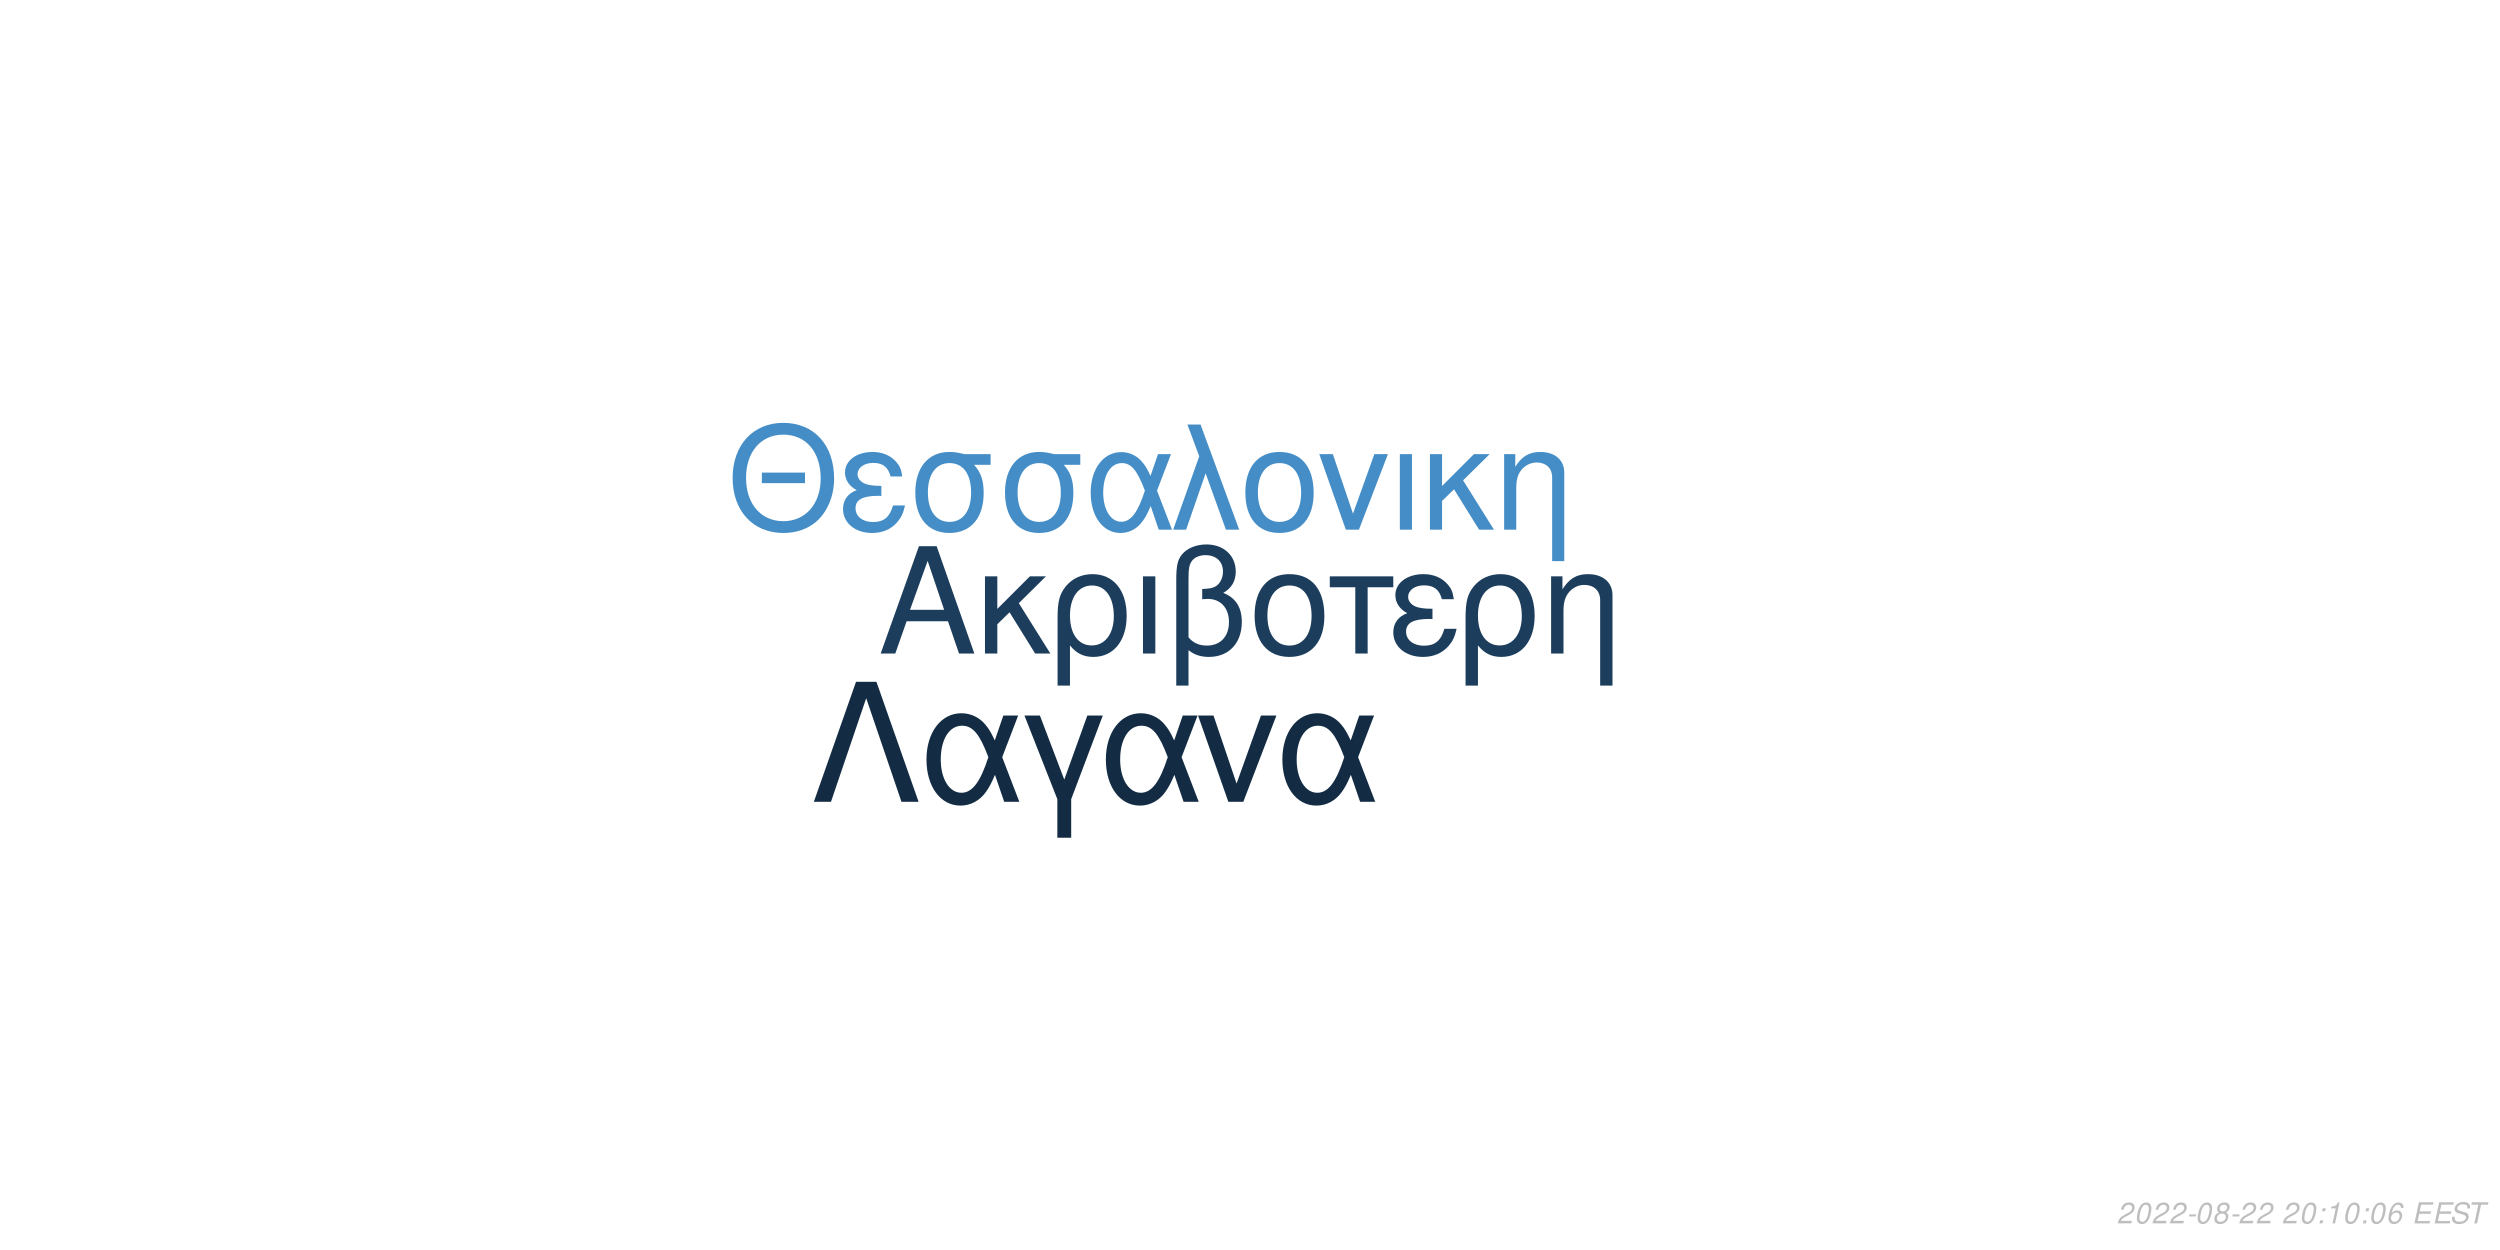
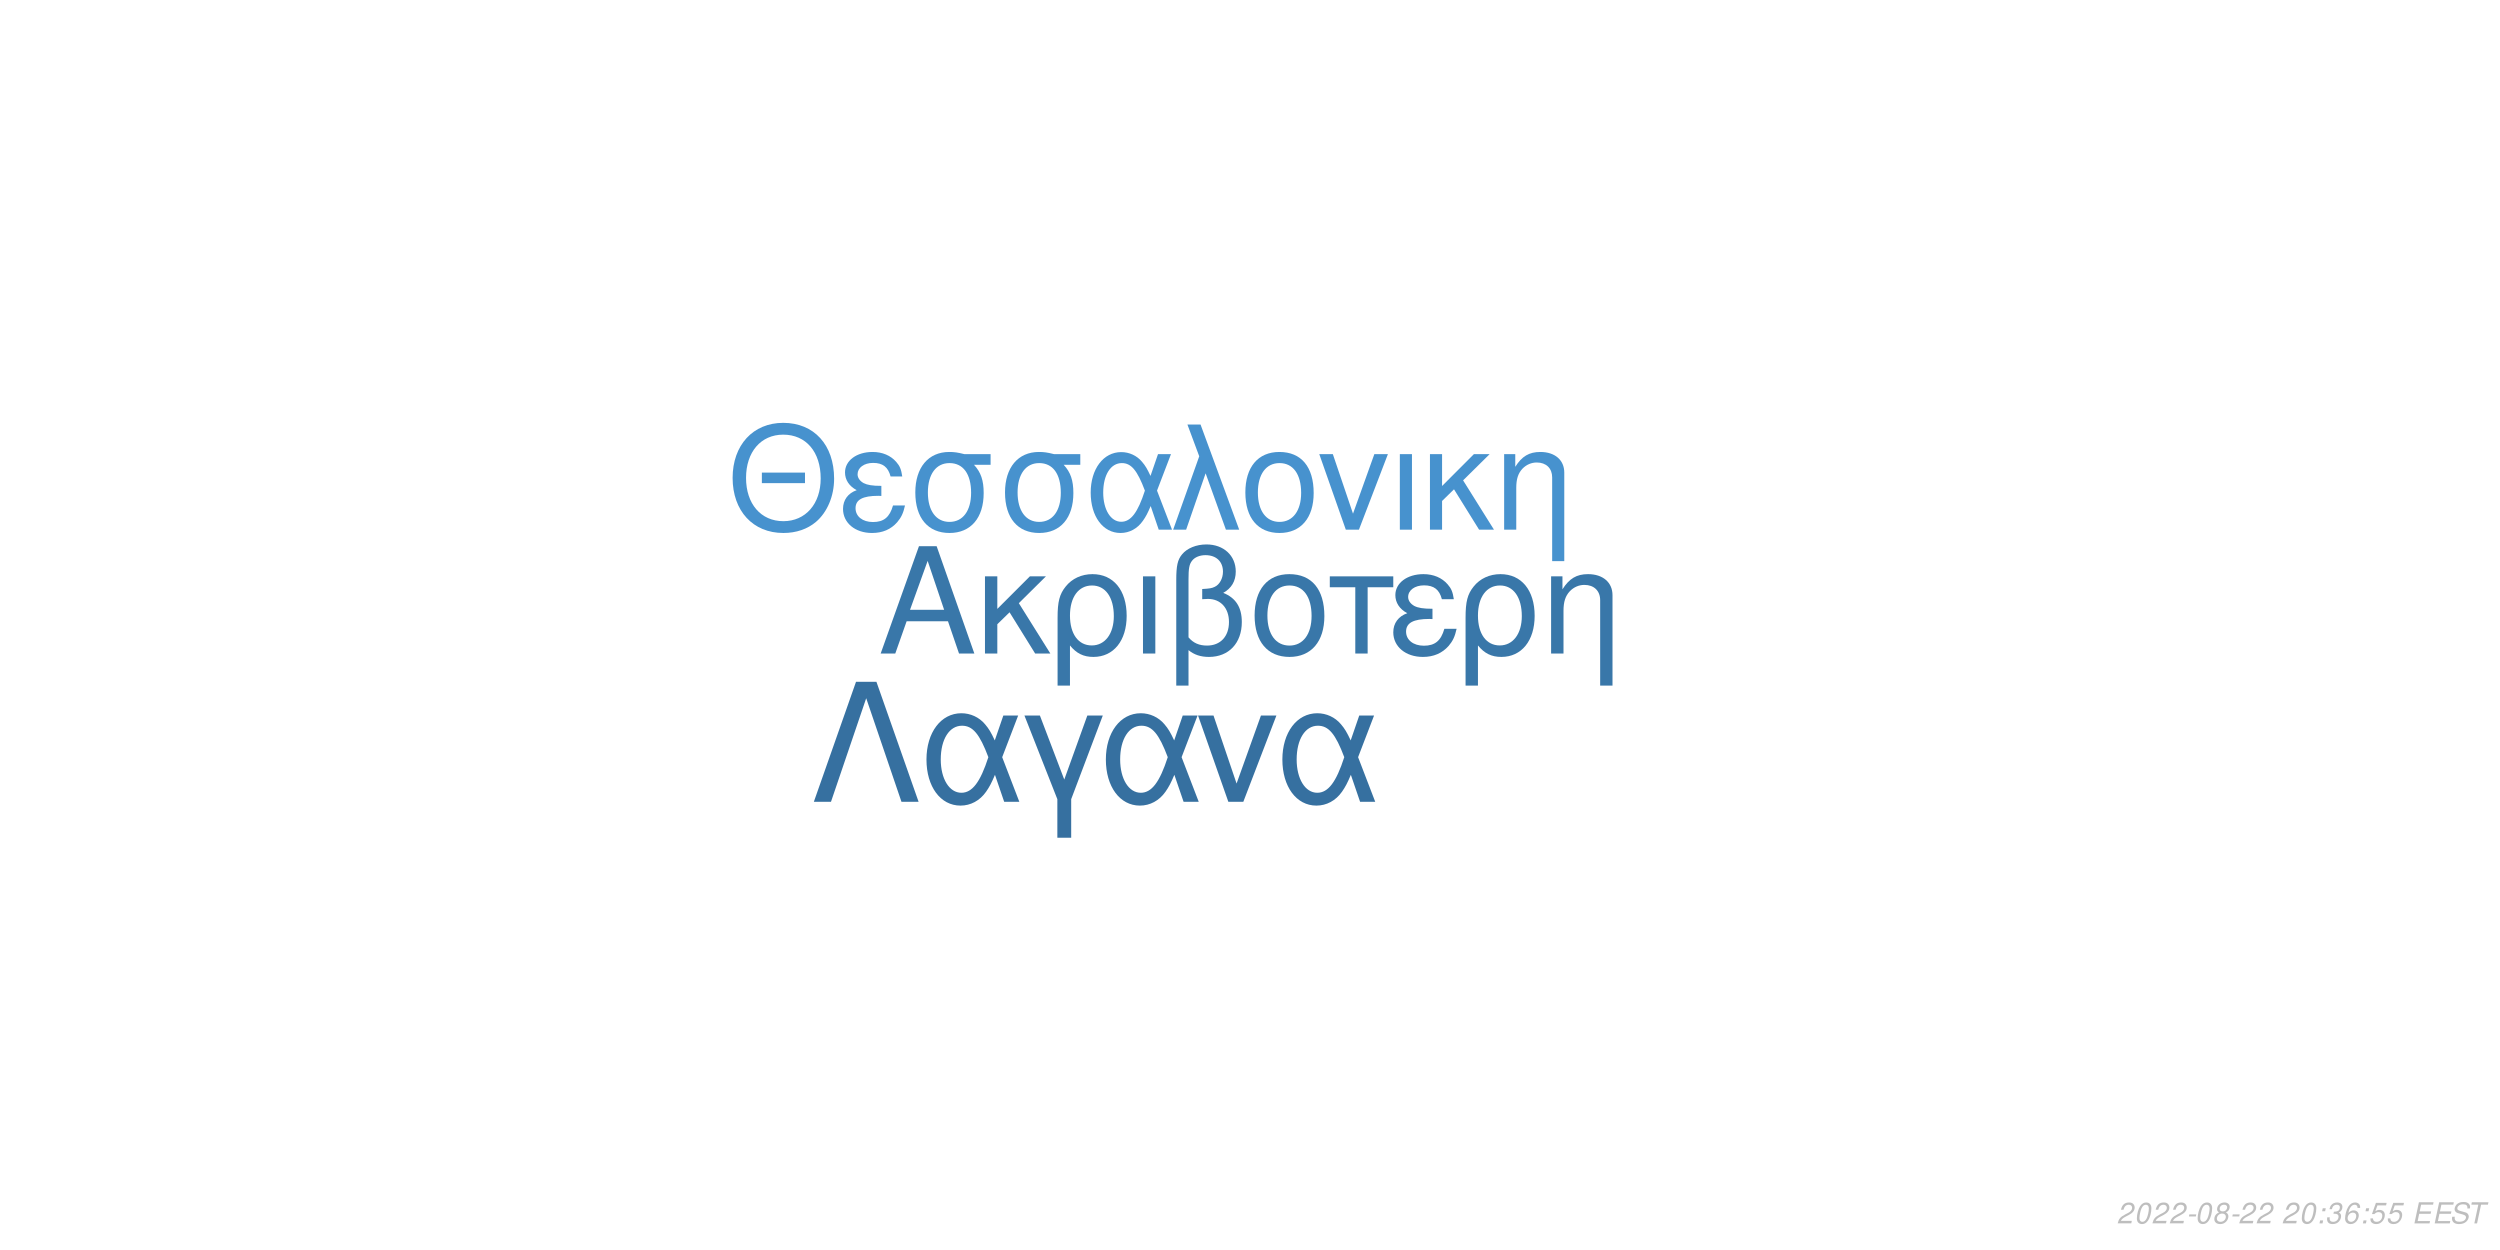
<svg xmlns="http://www.w3.org/2000/svg" xmlns:xlink="http://www.w3.org/1999/xlink" width="864pt" height="432pt" viewBox="0 0 864 432" version="1.1">
  <defs>
    <g>
      <symbol overflow="visible" id="glyph0-0">
        <path style="stroke:none;" d="" />
      </symbol>
      <symbol overflow="visible" id="glyph0-1">
        <path style="stroke:none;" d="M 24.125 -11.141 L 27.938 0 L 33.234 0 L 20.203 -37.094 L 14.094 -37.094 L 0.859 0 L 5.906 0 L 9.828 -11.141 Z M 22.797 -15.109 L 11 -15.109 L 17.094 -32.016 Z M 22.797 -15.109 " />
      </symbol>
      <symbol overflow="visible" id="glyph0-2">
        <path style="stroke:none;" d="M 7.172 -15.422 L 7.172 -26.672 L 2.906 -26.672 L 2.906 0 L 7.172 0 L 7.172 -10.125 L 11.406 -14.25 L 20.25 0 L 25.5 0 L 14.609 -17.406 L 23.969 -26.672 L 18.422 -26.672 Z M 7.172 -15.422 " />
      </symbol>
      <symbol overflow="visible" id="glyph0-3">
        <path style="stroke:none;" d="M 3 11.094 L 7.281 11.094 L 7.281 -2.797 C 9.516 -0.047 11.953 1.172 15.375 1.172 C 22.344 1.172 26.875 -4.422 26.875 -13.031 C 26.875 -21.891 22.297 -27.438 15.062 -27.438 C 11.297 -27.438 7.984 -25.906 5.797 -23.156 C 3.672 -20.516 3 -17.969 3 -12.359 Z M 14.906 -23.516 C 19.547 -23.516 22.438 -19.438 22.438 -12.922 C 22.438 -6.812 19.391 -2.797 14.812 -2.797 C 10.172 -2.797 7.281 -6.766 7.281 -13.125 C 7.281 -19.484 10.234 -23.516 14.906 -23.516 Z M 14.906 -23.516 " />
      </symbol>
      <symbol overflow="visible" id="glyph0-4">
        <path style="stroke:none;" d="M 3.516 0 L 7.781 0 L 7.781 -26.672 L 3.516 -26.672 Z M 3.516 0 " />
      </symbol>
      <symbol overflow="visible" id="glyph0-5">
        <path style="stroke:none;" d="M 4.016 11.094 L 8.25 11.094 L 8.25 -1.172 C 10.172 0.406 12.422 1.172 15.312 1.172 C 22.188 1.172 26.672 -3.609 26.672 -10.891 C 26.672 -15.984 24.578 -19.234 20.25 -20.969 C 23.109 -22.547 24.578 -25.031 24.578 -28.344 C 24.578 -33.844 20.406 -37.703 14.453 -37.703 C 10.938 -37.703 7.734 -36.391 6 -34.25 C 4.484 -32.422 4.016 -30.328 4.016 -25.391 Z M 8.25 -25.656 C 8.25 -29.359 8.5 -30.844 9.469 -32.062 C 10.375 -33.281 12.156 -34 14.094 -34 C 17.812 -34 20.156 -31.812 20.156 -28.297 C 20.156 -25.953 18.984 -23.812 17.297 -23.047 C 16.281 -22.547 15.469 -22.438 12.984 -22.297 L 12.984 -18.781 C 13.734 -18.828 14.344 -18.875 14.969 -18.875 C 19.344 -18.875 22.234 -15.719 22.234 -10.891 C 22.234 -5.906 19.281 -2.75 14.656 -2.75 C 11.953 -2.75 9.922 -3.609 8.25 -5.594 Z M 8.25 -25.656 " />
      </symbol>
      <symbol overflow="visible" id="glyph0-6">
        <path style="stroke:none;" d="M 14.094 -27.438 C 6.562 -27.438 2.094 -22.094 2.094 -13.125 C 2.094 -4.125 6.562 1.172 14.141 1.172 C 21.672 1.172 26.203 -4.172 26.203 -12.922 C 26.203 -22.188 21.828 -27.438 14.094 -27.438 Z M 14.141 -23.516 C 18.938 -23.516 21.781 -19.594 21.781 -12.984 C 21.781 -6.672 18.828 -2.75 14.141 -2.75 C 9.422 -2.75 6.516 -6.672 6.516 -13.125 C 6.516 -19.594 9.422 -23.516 14.141 -23.516 Z M 14.141 -23.516 " />
      </symbol>
      <symbol overflow="visible" id="glyph0-7">
        <path style="stroke:none;" d="M 7.891 0 L 12.156 0 L 12.156 -22.906 L 21.016 -22.906 L 21.016 -26.672 L -0.922 -26.672 L -0.922 -22.906 L 7.891 -22.906 Z M 7.891 0 " />
      </symbol>
      <symbol overflow="visible" id="glyph0-8">
        <path style="stroke:none;" d="M 14.562 -15.469 C 11.344 -15.469 9.562 -15.781 8.297 -16.438 C 6.922 -17.203 6.156 -18.328 6.156 -19.547 C 6.156 -21.891 8.453 -23.562 11.656 -23.562 C 15.062 -23.562 16.953 -22.094 17.812 -18.781 L 21.938 -18.781 C 21.578 -21.266 21.062 -22.5 19.797 -23.922 C 17.812 -26.203 14.906 -27.438 11.453 -27.438 C 5.797 -27.438 1.734 -24.375 1.734 -20.203 C 1.734 -17.609 3.156 -15.375 5.859 -13.938 C 2.797 -12.875 1.016 -10.484 1.016 -7.328 C 1.016 -2.391 5.297 1.172 11.25 1.172 C 14.969 1.172 17.906 -0.109 20.156 -2.641 C 21.578 -4.328 22.297 -5.797 22.906 -8.547 L 18.672 -8.547 C 17.5 -4.422 15.422 -2.703 11.609 -2.703 C 7.938 -2.703 5.438 -4.688 5.438 -7.578 C 5.438 -10.578 7.938 -11.953 13.484 -11.953 C 13.641 -11.953 14.094 -11.953 14.562 -11.906 Z M 14.562 -15.469 " />
      </symbol>
      <symbol overflow="visible" id="glyph0-9">
        <path style="stroke:none;" d="M 3.562 -26.672 L 3.562 0 L 7.844 0 L 7.844 -14.703 C 7.844 -17.906 8.5 -19.891 10.031 -21.531 C 11.406 -22.953 13.188 -23.719 15.062 -23.719 C 18.375 -23.719 20.516 -21.672 20.516 -18.469 L 20.516 11.094 L 24.781 11.094 L 24.781 -20.156 C 24.781 -24.578 21.469 -27.438 16.328 -27.438 C 12.359 -27.438 9.828 -25.906 7.484 -22.188 L 7.484 -26.672 Z M 3.562 -26.672 " />
      </symbol>
      <symbol overflow="visible" id="glyph1-0">
        <path style="stroke:none;" d="" />
      </symbol>
      <symbol overflow="visible" id="glyph1-1">
        <path style="stroke:none;" d="M 26.859 -19.734 L 11.953 -19.734 L 11.953 -16.094 L 26.859 -16.094 Z M 19.328 -36.922 C 8.922 -36.922 1.844 -29.25 1.844 -17.891 C 1.844 -6.484 8.875 1.141 19.391 1.141 C 23.812 1.141 27.703 -0.203 30.641 -2.688 C 34.578 -6.031 36.922 -11.656 36.922 -17.594 C 36.922 -29.297 30 -36.922 19.328 -36.922 Z M 19.328 -32.844 C 27.203 -32.844 32.281 -26.906 32.281 -17.688 C 32.281 -8.922 27.062 -2.938 19.391 -2.938 C 11.609 -2.938 6.484 -8.922 6.484 -17.891 C 6.484 -26.859 11.609 -32.844 19.328 -32.844 Z M 19.328 -32.844 " />
      </symbol>
      <symbol overflow="visible" id="glyph1-2">
        <path style="stroke:none;" d="M 14.25 -15.141 C 11.109 -15.141 9.375 -15.453 8.125 -16.094 C 6.781 -16.844 6.031 -17.938 6.031 -19.141 C 6.031 -21.422 8.266 -23.078 11.406 -23.078 C 14.75 -23.078 16.594 -21.625 17.438 -18.391 L 21.469 -18.391 C 21.125 -20.828 20.625 -22.031 19.391 -23.422 C 17.438 -25.656 14.594 -26.859 11.219 -26.859 C 5.688 -26.859 1.688 -23.875 1.688 -19.781 C 1.688 -17.234 3.094 -15.047 5.734 -13.656 C 2.734 -12.609 1 -10.266 1 -7.172 C 1 -2.344 5.188 1.141 11.016 1.141 C 14.656 1.141 17.547 -0.094 19.734 -2.594 C 21.125 -4.234 21.828 -5.688 22.422 -8.375 L 18.281 -8.375 C 17.141 -4.328 15.094 -2.641 11.359 -2.641 C 7.766 -2.641 5.328 -4.578 5.328 -7.422 C 5.328 -10.359 7.766 -11.703 13.203 -11.703 C 13.359 -11.703 13.797 -11.703 14.25 -11.656 Z M 14.25 -15.141 " />
      </symbol>
      <symbol overflow="visible" id="glyph1-3">
        <path style="stroke:none;" d="M 29 -26.109 L 19.938 -26.109 C 17.594 -26.703 16.438 -26.859 14.703 -26.859 C 7.469 -26.859 2.984 -21.469 2.984 -12.859 C 2.984 -4.031 7.375 1.141 14.797 1.141 C 22.172 1.141 26.609 -4.078 26.609 -12.656 C 26.609 -17.047 25.656 -19.828 23.266 -22.422 L 29 -22.422 Z M 14.797 -23.016 C 19.531 -23.016 22.266 -19.234 22.266 -12.75 C 22.266 -6.531 19.438 -2.688 14.797 -2.688 C 10.172 -2.688 7.328 -6.531 7.328 -12.859 C 7.328 -19.188 10.172 -23.016 14.797 -23.016 Z M 14.797 -23.016 " />
      </symbol>
      <symbol overflow="visible" id="glyph1-4">
        <path style="stroke:none;" d="M 29.344 -26.109 L 24.859 -26.109 L 22.266 -18.578 C 21.125 -21.031 20.484 -22.125 19.328 -23.469 C 17.547 -25.609 14.906 -26.812 12.156 -26.812 C 5.984 -26.812 1.594 -20.984 1.594 -12.812 C 1.594 -4.578 5.828 1.141 11.906 1.141 C 14.953 1.141 17.734 -0.344 19.625 -3.047 C 20.672 -4.531 21.281 -5.688 22.328 -8.172 L 25.109 0 L 29.703 0 L 24.516 -13.5 Z M 20.328 -13.5 C 17.891 -5.922 15.453 -2.734 12.156 -2.734 C 8.516 -2.734 5.922 -6.922 5.922 -12.812 C 5.922 -18.938 8.516 -23.016 12.359 -23.016 C 15.594 -23.016 17.688 -20.531 20.328 -13.5 Z M 20.328 -13.5 " />
      </symbol>
      <symbol overflow="visible" id="glyph1-5">
        <path style="stroke:none;" d="M 1.094 0 L 5.578 0 L 12.312 -19.484 L 19.328 0 L 23.922 0 L 10.562 -36.328 L 6.031 -36.328 L 10.109 -25.359 Z M 1.094 0 " />
      </symbol>
      <symbol overflow="visible" id="glyph1-6">
        <path style="stroke:none;" d="M 13.797 -26.859 C 6.422 -26.859 2.047 -21.625 2.047 -12.859 C 2.047 -4.031 6.422 1.141 13.859 1.141 C 21.234 1.141 25.656 -4.078 25.656 -12.656 C 25.656 -21.719 21.375 -26.859 13.797 -26.859 Z M 13.859 -23.016 C 18.531 -23.016 21.328 -19.188 21.328 -12.703 C 21.328 -6.531 18.438 -2.688 13.859 -2.688 C 9.219 -2.688 6.375 -6.531 6.375 -12.859 C 6.375 -19.188 9.219 -23.016 13.859 -23.016 Z M 13.859 -23.016 " />
      </symbol>
      <symbol overflow="visible" id="glyph1-7">
        <path style="stroke:none;" d="M 14.297 0 L 24.312 -26.109 L 19.625 -26.109 L 12.25 -5.531 L 5.281 -26.109 L 0.594 -26.109 L 9.766 0 Z M 14.297 0 " />
      </symbol>
      <symbol overflow="visible" id="glyph1-8">
        <path style="stroke:none;" d="M 3.438 0 L 7.625 0 L 7.625 -26.109 L 3.438 -26.109 Z M 3.438 0 " />
      </symbol>
      <symbol overflow="visible" id="glyph1-9">
        <path style="stroke:none;" d="M 7.031 -15.094 L 7.031 -26.109 L 2.844 -26.109 L 2.844 0 L 7.031 0 L 7.031 -9.922 L 11.156 -13.953 L 19.828 0 L 24.969 0 L 14.297 -17.047 L 23.469 -26.109 L 18.031 -26.109 Z M 7.031 -15.094 " />
      </symbol>
      <symbol overflow="visible" id="glyph1-10">
        <path style="stroke:none;" d="M 3.484 -26.109 L 3.484 0 L 7.672 0 L 7.672 -14.406 C 7.672 -17.547 8.328 -19.484 9.812 -21.078 C 11.156 -22.469 12.906 -23.219 14.75 -23.219 C 17.984 -23.219 20.078 -21.234 20.078 -18.094 L 20.078 10.859 L 24.266 10.859 L 24.266 -19.734 C 24.266 -24.062 21.031 -26.859 16 -26.859 C 12.109 -26.859 9.609 -25.359 7.328 -21.719 L 7.328 -26.109 Z M 3.484 -26.109 " />
      </symbol>
      <symbol overflow="visible" id="glyph2-0">
        <path style="stroke:none;" d="" />
      </symbol>
      <symbol overflow="visible" id="glyph2-1">
        <path style="stroke:none;" d="M 22.531 -41.484 L 15.484 -41.484 L 0.906 0 L 6.828 0 L 19 -35.797 L 31.188 0 L 37.109 0 Z M 22.531 -41.484 " />
      </symbol>
      <symbol overflow="visible" id="glyph2-2">
        <path style="stroke:none;" d="M 33.516 -29.812 L 28.391 -29.812 L 25.438 -21.219 C 24.125 -24.016 23.391 -25.266 22.078 -26.797 C 20.031 -29.25 17.016 -30.609 13.891 -30.609 C 6.828 -30.609 1.828 -23.953 1.828 -14.625 C 1.828 -5.234 6.656 1.312 13.594 1.312 C 17.078 1.312 20.266 -0.391 22.422 -3.469 C 23.609 -5.172 24.297 -6.484 25.5 -9.328 L 28.688 0 L 33.922 0 L 28 -15.422 Z M 23.219 -15.422 C 20.422 -6.766 17.641 -3.125 13.891 -3.125 C 9.734 -3.125 6.766 -7.906 6.766 -14.625 C 6.766 -21.625 9.734 -26.297 14.109 -26.297 C 17.812 -26.297 20.203 -23.453 23.219 -15.422 Z M 23.219 -15.422 " />
      </symbol>
      <symbol overflow="visible" id="glyph2-3">
        <path style="stroke:none;" d="M 12.062 12.406 L 16.844 12.406 L 16.844 -0.906 L 27.766 -29.812 L 22.422 -29.812 L 14.453 -7.688 L 6.031 -29.812 L 0.688 -29.812 L 12.062 -0.906 Z M 12.062 12.406 " />
      </symbol>
      <symbol overflow="visible" id="glyph2-4">
        <path style="stroke:none;" d="M 16.328 0 L 27.766 -29.812 L 22.422 -29.812 L 14 -6.312 L 6.031 -29.812 L 0.688 -29.812 L 11.156 0 Z M 16.328 0 " />
      </symbol>
      <symbol overflow="visible" id="glyph3-0">
        <path style="stroke:none;" d="" />
      </symbol>
      <symbol overflow="visible" id="glyph3-1">
        <path style="stroke:none;" d="M 5.234 -0.875 L 1.469 -0.875 C 1.641 -1.375 2.203 -1.891 3.109 -2.344 L 4.234 -2.938 C 5.562 -3.625 6.219 -4.469 6.219 -5.484 C 6.219 -5.938 6.062 -6.359 5.797 -6.656 C 5.469 -7.047 4.984 -7.234 4.312 -7.234 C 2.766 -7.234 1.891 -6.453 1.484 -4.734 L 2.375 -4.734 C 2.484 -5.188 2.609 -5.484 2.797 -5.75 C 3.094 -6.203 3.609 -6.453 4.188 -6.453 C 4.891 -6.453 5.344 -6.031 5.344 -5.375 C 5.344 -4.703 4.859 -4.094 4.016 -3.656 L 2.984 -3.125 C 1.234 -2.188 0.797 -1.656 0.344 -0.016 L 5.047 -0.016 Z M 5.234 -0.875 " />
      </symbol>
      <symbol overflow="visible" id="glyph3-2">
        <path style="stroke:none;" d="M 4.203 -7.234 C 3.375 -7.234 2.688 -6.812 2.125 -5.984 C 1.484 -5.047 0.984 -3.188 0.984 -1.734 C 0.984 -1.109 1.172 -0.562 1.484 -0.266 C 1.797 0.047 2.281 0.234 2.766 0.234 C 3.625 0.234 4.281 -0.156 4.859 -1.016 C 5.516 -1.953 6 -3.797 6 -5.266 C 6 -6.5 5.328 -7.234 4.203 -7.234 Z M 4.094 -6.453 C 4.734 -6.453 5.125 -5.984 5.125 -5.156 C 5.125 -4.203 4.781 -2.625 4.406 -1.812 C 3.984 -0.938 3.516 -0.547 2.875 -0.547 C 2.25 -0.547 1.875 -1.031 1.875 -1.828 C 1.875 -2.797 2.203 -4.344 2.594 -5.203 C 2.984 -6.047 3.453 -6.453 4.094 -6.453 Z M 4.094 -6.453 " />
      </symbol>
      <symbol overflow="visible" id="glyph3-3">
        <path style="stroke:none;" d="M 3.516 -3.125 L 1.125 -3.125 L 0.969 -2.406 L 3.359 -2.406 Z M 3.516 -3.125 " />
      </symbol>
      <symbol overflow="visible" id="glyph3-4">
        <path style="stroke:none;" d="M 4.766 -3.797 C 5.078 -3.969 5.234 -4.078 5.438 -4.234 C 5.812 -4.594 6.062 -5.172 6.062 -5.734 C 6.062 -6.625 5.344 -7.234 4.266 -7.234 C 2.812 -7.234 1.703 -6.219 1.703 -4.875 C 1.703 -4.406 1.875 -4.125 2.359 -3.812 C 1.297 -3.312 0.75 -2.516 0.75 -1.469 C 0.75 -0.438 1.547 0.234 2.812 0.234 C 3.656 0.234 4.359 -0.094 4.938 -0.734 C 5.359 -1.234 5.609 -1.859 5.609 -2.438 C 5.609 -3.047 5.312 -3.516 4.766 -3.797 Z M 4.109 -6.453 C 4.797 -6.453 5.188 -6.125 5.188 -5.578 C 5.188 -5.266 5.062 -4.922 4.859 -4.672 C 4.562 -4.312 4.188 -4.156 3.656 -4.156 C 2.984 -4.156 2.594 -4.453 2.594 -4.984 C 2.594 -5.859 3.203 -6.453 4.109 -6.453 Z M 3.453 -3.406 C 4.234 -3.406 4.734 -2.984 4.734 -2.312 C 4.734 -1.312 3.922 -0.547 2.875 -0.547 C 2.125 -0.547 1.625 -0.969 1.625 -1.625 C 1.625 -2.609 2.438 -3.406 3.453 -3.406 Z M 3.453 -3.406 " />
      </symbol>
      <symbol overflow="visible" id="glyph3-5">
        <path style="stroke:none;" d="" />
      </symbol>
      <symbol overflow="visible" id="glyph3-6">
        <path style="stroke:none;" d="M 2.359 -1.031 L 1.312 -1.031 L 1.094 0 L 2.141 0 Z M 3.266 -5.234 L 2.219 -5.234 L 2 -4.203 L 3.047 -4.203 Z M 3.266 -5.234 " />
      </symbol>
      <symbol overflow="visible" id="glyph3-7">
-         <path style="stroke:none;" d="M 3.703 -5.188 L 2.594 0 L 3.469 0 L 5.016 -7.234 L 4.438 -7.234 C 3.906 -6.156 3.688 -6.016 2.234 -5.812 L 2.109 -5.188 Z M 3.703 -5.188 " />
+         <path style="stroke:none;" d="M 2.922 -3.312 C 3.125 -3.344 3.234 -3.344 3.375 -3.344 C 4.203 -3.344 4.688 -3 4.688 -2.406 C 4.688 -1.312 3.906 -0.547 2.781 -0.547 C 2.047 -0.547 1.594 -0.938 1.594 -1.562 C 1.594 -1.719 1.609 -1.844 1.656 -2.094 L 0.766 -2.094 C 0.734 -1.797 0.719 -1.641 0.719 -1.469 C 0.719 -0.375 1.406 0.234 2.641 0.234 C 3.547 0.234 4.297 -0.078 4.812 -0.656 C 5.266 -1.156 5.562 -1.875 5.562 -2.547 C 5.562 -3.125 5.344 -3.453 4.797 -3.734 C 5.641 -4.234 6.016 -4.844 6.016 -5.734 C 6.016 -6.656 5.312 -7.234 4.203 -7.234 C 3.375 -7.234 2.672 -6.938 2.188 -6.375 C 1.891 -6.031 1.703 -5.641 1.516 -4.906 L 2.391 -4.906 C 2.5 -5.359 2.594 -5.594 2.734 -5.812 C 3.047 -6.234 3.516 -6.453 4.078 -6.453 C 4.734 -6.453 5.141 -6.125 5.141 -5.578 C 5.141 -5.188 5.016 -4.797 4.797 -4.547 C 4.516 -4.234 4 -4.062 3.266 -4.062 L 3.078 -4.062 Z M 2.922 -3.312 " />
      </symbol>
      <symbol overflow="visible" id="glyph3-8">
        <path style="stroke:none;" d="M 6.125 -5.344 L 6.141 -5.625 C 6.141 -6.609 5.453 -7.234 4.391 -7.234 C 3.438 -7.234 2.641 -6.719 2.016 -5.703 C 1.422 -4.781 0.938 -2.953 0.938 -1.688 C 0.938 -0.516 1.688 0.234 2.859 0.234 C 3.703 0.234 4.438 -0.156 5 -0.875 C 5.406 -1.422 5.672 -2.156 5.672 -2.766 C 5.672 -3.812 4.969 -4.5 3.906 -4.5 C 3.234 -4.5 2.672 -4.234 2.094 -3.625 C 2.406 -5.375 3.234 -6.453 4.25 -6.453 C 4.703 -6.453 5.062 -6.234 5.172 -5.844 C 5.203 -5.719 5.234 -5.578 5.25 -5.344 Z M 3.656 -3.734 C 4.344 -3.734 4.797 -3.281 4.797 -2.625 C 4.797 -1.469 3.984 -0.547 2.984 -0.547 C 2.297 -0.547 1.812 -1.047 1.812 -1.766 C 1.812 -2.859 2.625 -3.734 3.656 -3.734 Z M 3.656 -3.734 " />
      </symbol>
      <symbol overflow="visible" id="glyph3-9">
+         <path style="stroke:none;" d="M 6.297 -7.094 L 2.594 -7.094 L 1.234 -3.234 L 2.047 -3.234 C 2.656 -3.766 2.938 -3.906 3.531 -3.906 C 4.328 -3.906 4.797 -3.453 4.797 -2.688 C 4.797 -1.438 3.969 -0.547 2.828 -0.547 C 2.031 -0.547 1.609 -0.938 1.578 -1.734 L 0.703 -1.734 L 0.703 -1.516 C 0.703 -0.938 0.844 -0.547 1.188 -0.266 C 1.562 0.062 2.078 0.234 2.703 0.234 C 3.656 0.234 4.391 -0.156 4.984 -0.922 C 5.422 -1.5 5.672 -2.234 5.672 -2.953 C 5.672 -4 4.938 -4.672 3.812 -4.672 C 3.328 -4.672 2.906 -4.547 2.406 -4.234 L 3.109 -6.219 L 6.109 -6.219 Z M 6.297 -7.094 " />
+       </symbol>
+       <symbol overflow="visible" id="glyph3-10">
        <path style="stroke:none;" d="M 2.547 -3.312 L 6.5 -3.312 L 6.688 -4.141 L 2.719 -4.141 L 3.219 -6.469 L 7.344 -6.469 L 7.516 -7.297 L 2.453 -7.297 L 0.906 0 L 6.125 0 L 6.297 -0.812 L 2.016 -0.812 Z M 2.547 -3.312 " />
      </symbol>
-       <symbol overflow="visible" id="glyph3-10">
+       <symbol overflow="visible" id="glyph3-11">
        <path style="stroke:none;" d="M 7.062 -5.156 C 7.125 -5.438 7.141 -5.562 7.141 -5.703 C 7.141 -6.156 6.938 -6.594 6.594 -6.891 C 6.188 -7.25 5.656 -7.406 4.875 -7.406 C 3.844 -7.406 3.047 -7.125 2.5 -6.562 C 2.094 -6.141 1.781 -5.438 1.781 -4.922 C 1.781 -4.297 2.219 -3.766 2.891 -3.562 L 4.594 -3.094 C 5.406 -2.859 5.734 -2.578 5.734 -2.094 C 5.734 -1.781 5.547 -1.406 5.266 -1.141 C 4.844 -0.766 4.266 -0.578 3.453 -0.578 C 2.328 -0.578 1.812 -0.984 1.812 -1.906 C 1.812 -2.047 1.812 -2.125 1.844 -2.312 L 0.984 -2.312 C 0.906 -2.062 0.891 -1.906 0.891 -1.688 C 0.891 -0.484 1.797 0.234 3.297 0.234 C 4.359 0.234 5.234 -0.062 5.812 -0.609 C 6.344 -1.078 6.688 -1.797 6.688 -2.375 C 6.688 -2.641 6.609 -2.906 6.453 -3.156 C 6.234 -3.5 5.938 -3.703 5.469 -3.828 L 3.75 -4.312 C 2.984 -4.547 2.734 -4.734 2.734 -5.188 C 2.734 -5.547 2.875 -5.844 3.188 -6.109 C 3.547 -6.438 4.031 -6.594 4.703 -6.594 C 5.266 -6.594 5.688 -6.484 5.906 -6.297 C 6.094 -6.125 6.219 -5.797 6.219 -5.516 C 6.219 -5.422 6.203 -5.344 6.188 -5.156 Z M 7.062 -5.156 " />
      </symbol>
-       <symbol overflow="visible" id="glyph3-11">
+       <symbol overflow="visible" id="glyph3-12">
        <path style="stroke:none;" d="M 4.938 -6.469 L 7.312 -6.469 L 7.484 -7.297 L 1.75 -7.297 L 1.578 -6.469 L 3.984 -6.469 L 2.609 0 L 3.547 0 Z M 4.938 -6.469 " />
      </symbol>
    </g>
  </defs>
  <g id="surface1">
    <rect x="0" y="0" width="864" height="432" style="fill:rgb(100%,100%,100%);fill-opacity:1;stroke:none;" />
-     <g style="fill:rgb(10.98%,23.922%,36.078%);fill-opacity:1;">
+     <g style="fill:rgb(22.353%,46.667%,66.275%);fill-opacity:1;">
      <use xlink:href="#glyph0-1" x="303.5" y="225.861" />
      <use xlink:href="#glyph0-2" x="337.5" y="225.861" />
      <use xlink:href="#glyph0-3" x="362.5" y="225.861" />
      <use xlink:href="#glyph0-4" x="391.5" y="225.861" />
      <use xlink:href="#glyph0-5" x="402.5" y="225.861" />
      <use xlink:href="#glyph0-6" x="431.5" y="225.861" />
      <use xlink:href="#glyph0-7" x="460.5" y="225.861" />
      <use xlink:href="#glyph0-8" x="480.5" y="225.861" />
      <use xlink:href="#glyph0-3" x="503.5" y="225.861" />
      <use xlink:href="#glyph0-9" x="532.5" y="225.861" />
    </g>
-     <g style="fill:rgb(26.667%,55.294%,77.647%);fill-opacity:1;">
+     <g style="fill:rgb(27.843%,57.255%,80.784%);fill-opacity:1;">
      <use xlink:href="#glyph1-1" x="251.348" y="183.058" />
      <use xlink:href="#glyph1-2" x="290.348" y="183.058" />
      <use xlink:href="#glyph1-3" x="313.348" y="183.058" />
      <use xlink:href="#glyph1-3" x="344.348" y="183.058" />
      <use xlink:href="#glyph1-4" x="375.348" y="183.058" />
      <use xlink:href="#glyph1-5" x="404.348" y="183.058" />
      <use xlink:href="#glyph1-6" x="428.348" y="183.058" />
      <use xlink:href="#glyph1-7" x="455.348" y="183.058" />
      <use xlink:href="#glyph1-8" x="480.348" y="183.058" />
      <use xlink:href="#glyph1-9" x="491.348" y="183.058" />
      <use xlink:href="#glyph1-10" x="516.348" y="183.058" />
    </g>
-     <g style="fill:rgb(7.451%,17.255%,26.667%);fill-opacity:1;">
+     <g style="fill:rgb(21.176%,43.922%,62.745%);fill-opacity:1;">
      <use xlink:href="#glyph2-1" x="280.359" y="277.105" />
      <use xlink:href="#glyph2-2" x="318.359" y="277.105" />
      <use xlink:href="#glyph2-3" x="353.359" y="277.105" />
      <use xlink:href="#glyph2-2" x="380.359" y="277.105" />
      <use xlink:href="#glyph2-4" x="413.359" y="277.105" />
      <use xlink:href="#glyph2-2" x="441.359" y="277.105" />
    </g>
    <g style="fill:rgb(74.51%,74.51%,74.51%);fill-opacity:1;">
      <use xlink:href="#glyph3-1" x="731.52" y="422.81" />
      <use xlink:href="#glyph3-2" x="737.52" y="422.81" />
      <use xlink:href="#glyph3-1" x="743.52" y="422.81" />
      <use xlink:href="#glyph3-1" x="749.52" y="422.81" />
      <use xlink:href="#glyph3-3" x="755.52" y="422.81" />
      <use xlink:href="#glyph3-2" x="758.52" y="422.81" />
      <use xlink:href="#glyph3-4" x="764.52" y="422.81" />
      <use xlink:href="#glyph3-3" x="770.52" y="422.81" />
      <use xlink:href="#glyph3-1" x="773.52" y="422.81" />
      <use xlink:href="#glyph3-1" x="779.52" y="422.81" />
      <use xlink:href="#glyph3-5" x="785.52" y="422.81" />
      <use xlink:href="#glyph3-1" x="788.52" y="422.81" />
      <use xlink:href="#glyph3-2" x="794.52" y="422.81" />
      <use xlink:href="#glyph3-6" x="800.52" y="422.81" />
      <use xlink:href="#glyph3-7" x="803.52" y="422.81" />
-       <use xlink:href="#glyph3-2" x="809.52" y="422.81" />
+       <use xlink:href="#glyph3-8" x="809.52" y="422.81" />
      <use xlink:href="#glyph3-6" x="815.52" y="422.81" />
-       <use xlink:href="#glyph3-2" x="818.52" y="422.81" />
-       <use xlink:href="#glyph3-8" x="824.52" y="422.81" />
+       <use xlink:href="#glyph3-9" x="818.52" y="422.81" />
+       <use xlink:href="#glyph3-9" x="824.52" y="422.81" />
      <use xlink:href="#glyph3-5" x="830.52" y="422.81" />
-       <use xlink:href="#glyph3-9" x="833.52" y="422.81" />
-       <use xlink:href="#glyph3-9" x="840.52" y="422.81" />
-       <use xlink:href="#glyph3-10" x="846.52" y="422.81" />
-       <use xlink:href="#glyph3-11" x="852.52" y="422.81" />
+       <use xlink:href="#glyph3-10" x="833.52" y="422.81" />
+       <use xlink:href="#glyph3-10" x="840.52" y="422.81" />
+       <use xlink:href="#glyph3-11" x="846.52" y="422.81" />
+       <use xlink:href="#glyph3-12" x="852.52" y="422.81" />
    </g>
  </g>
</svg>
